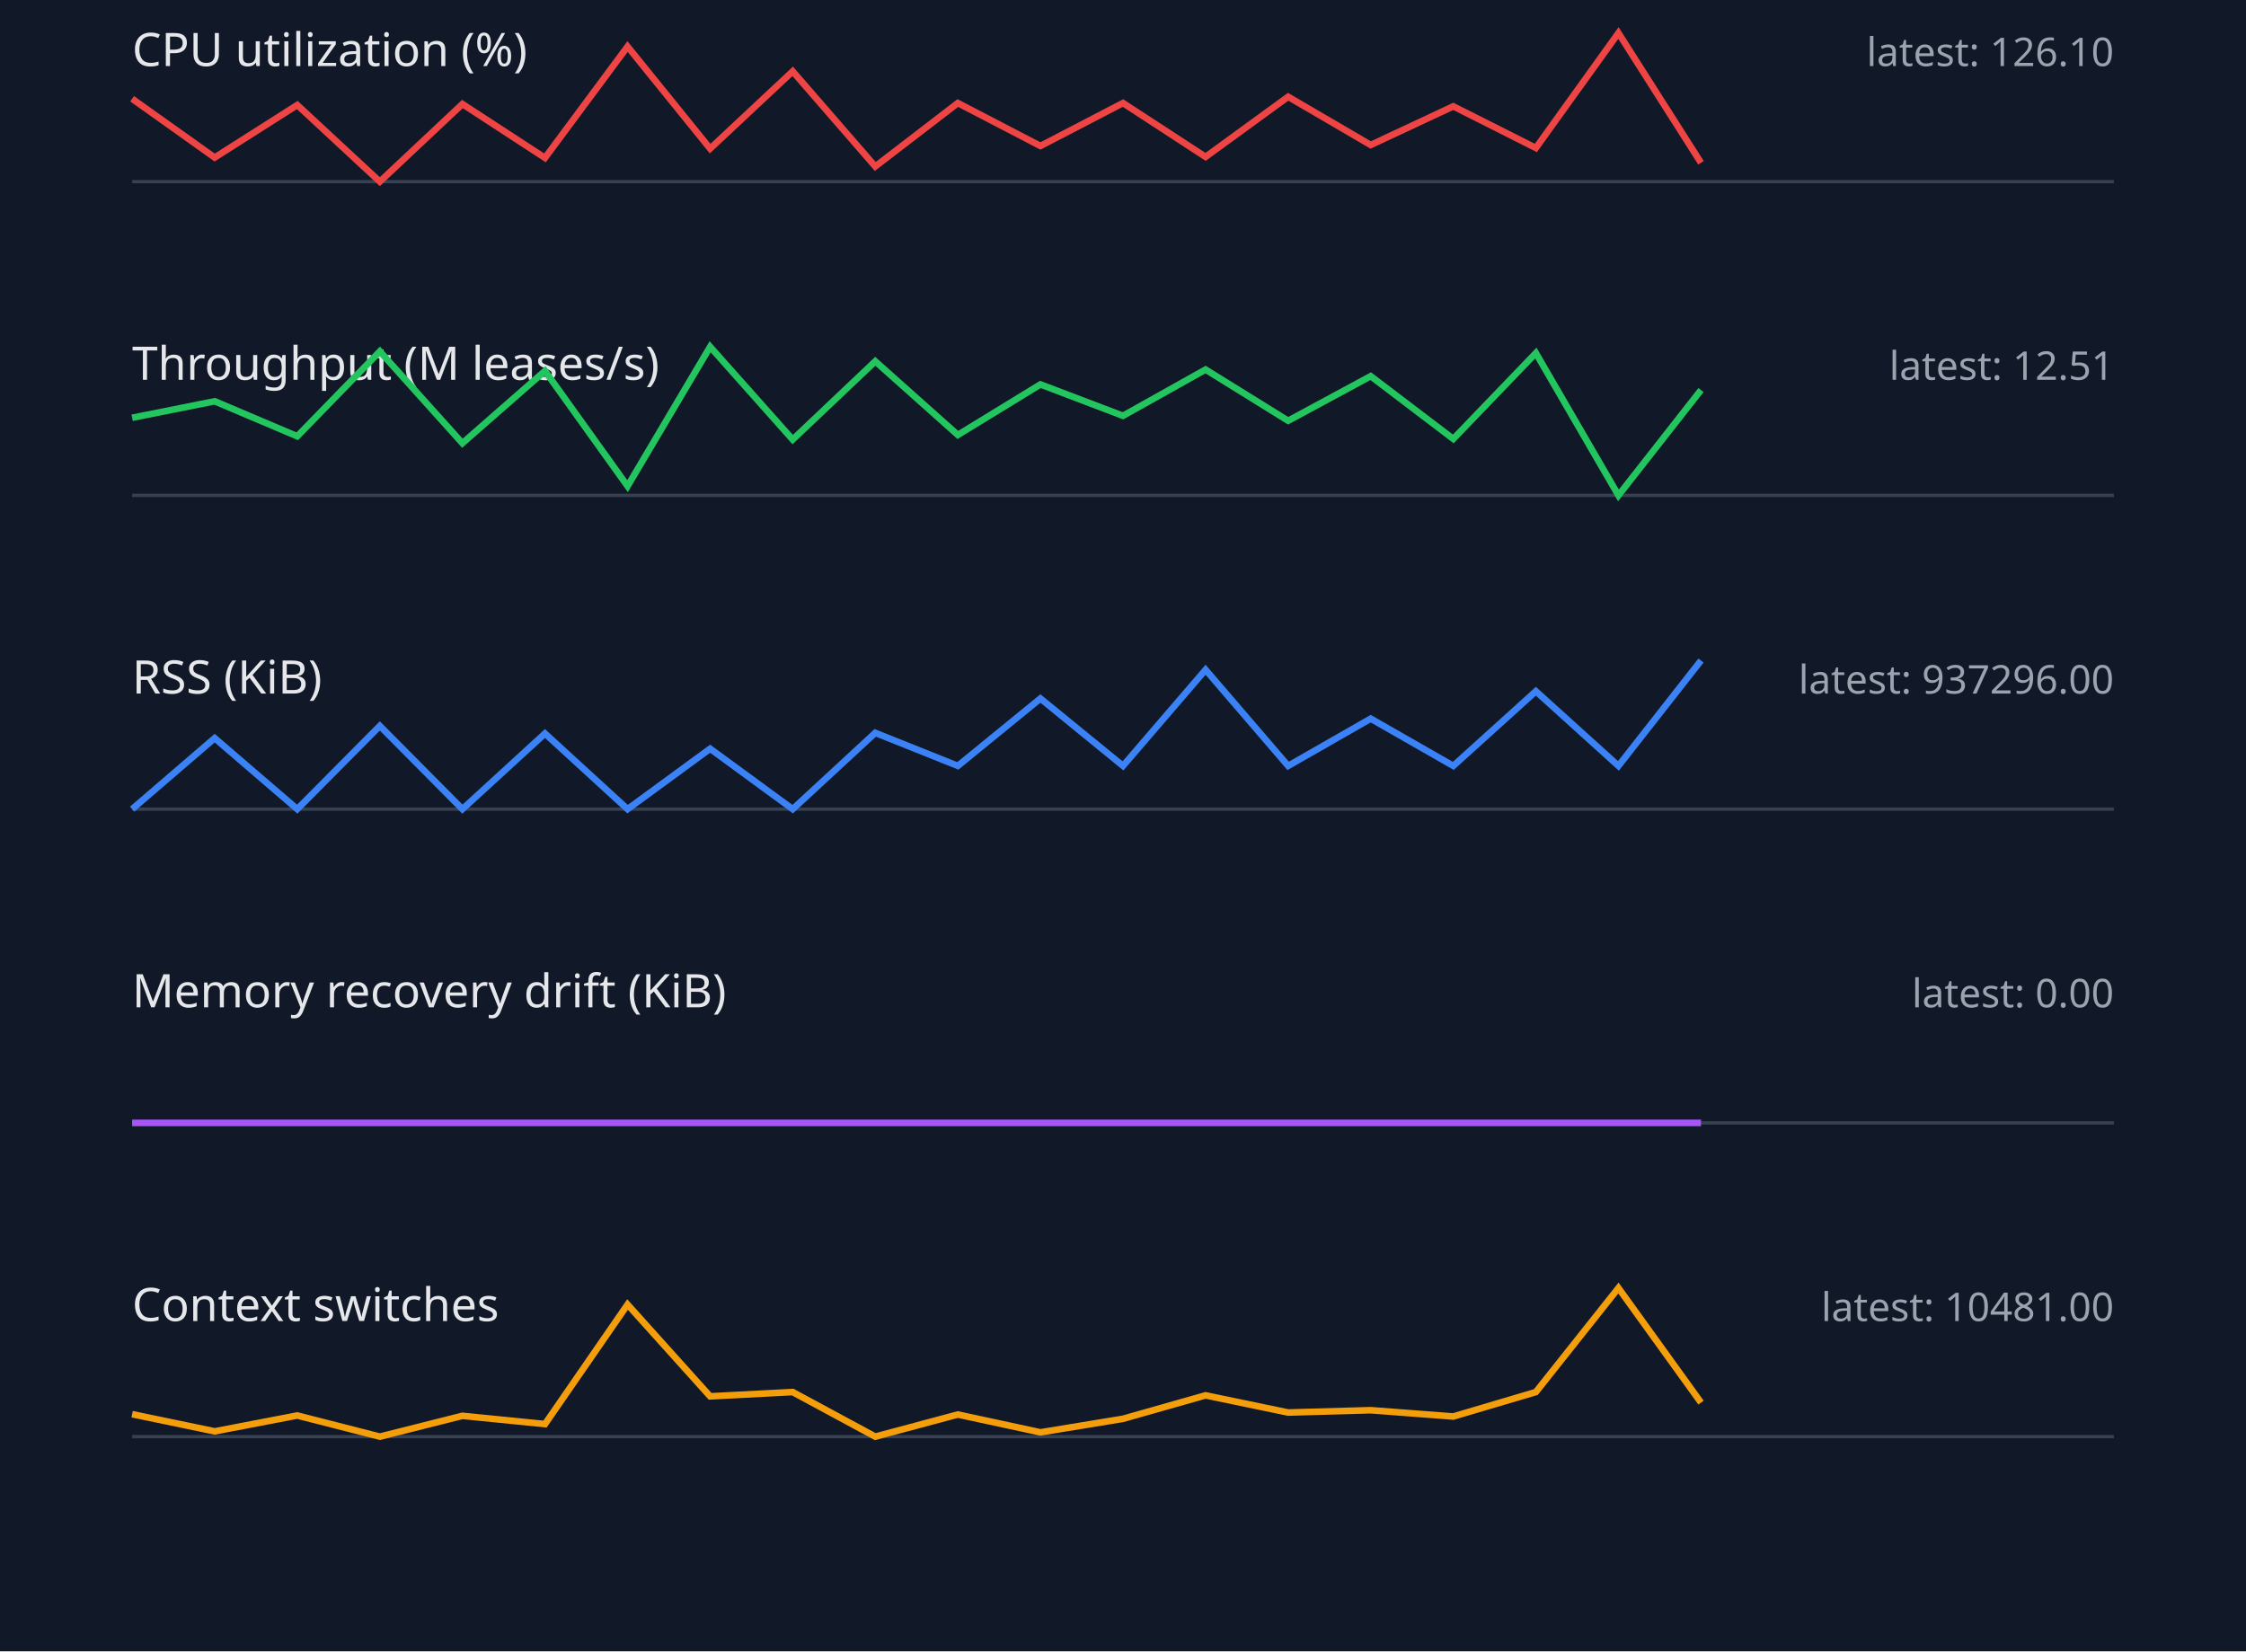
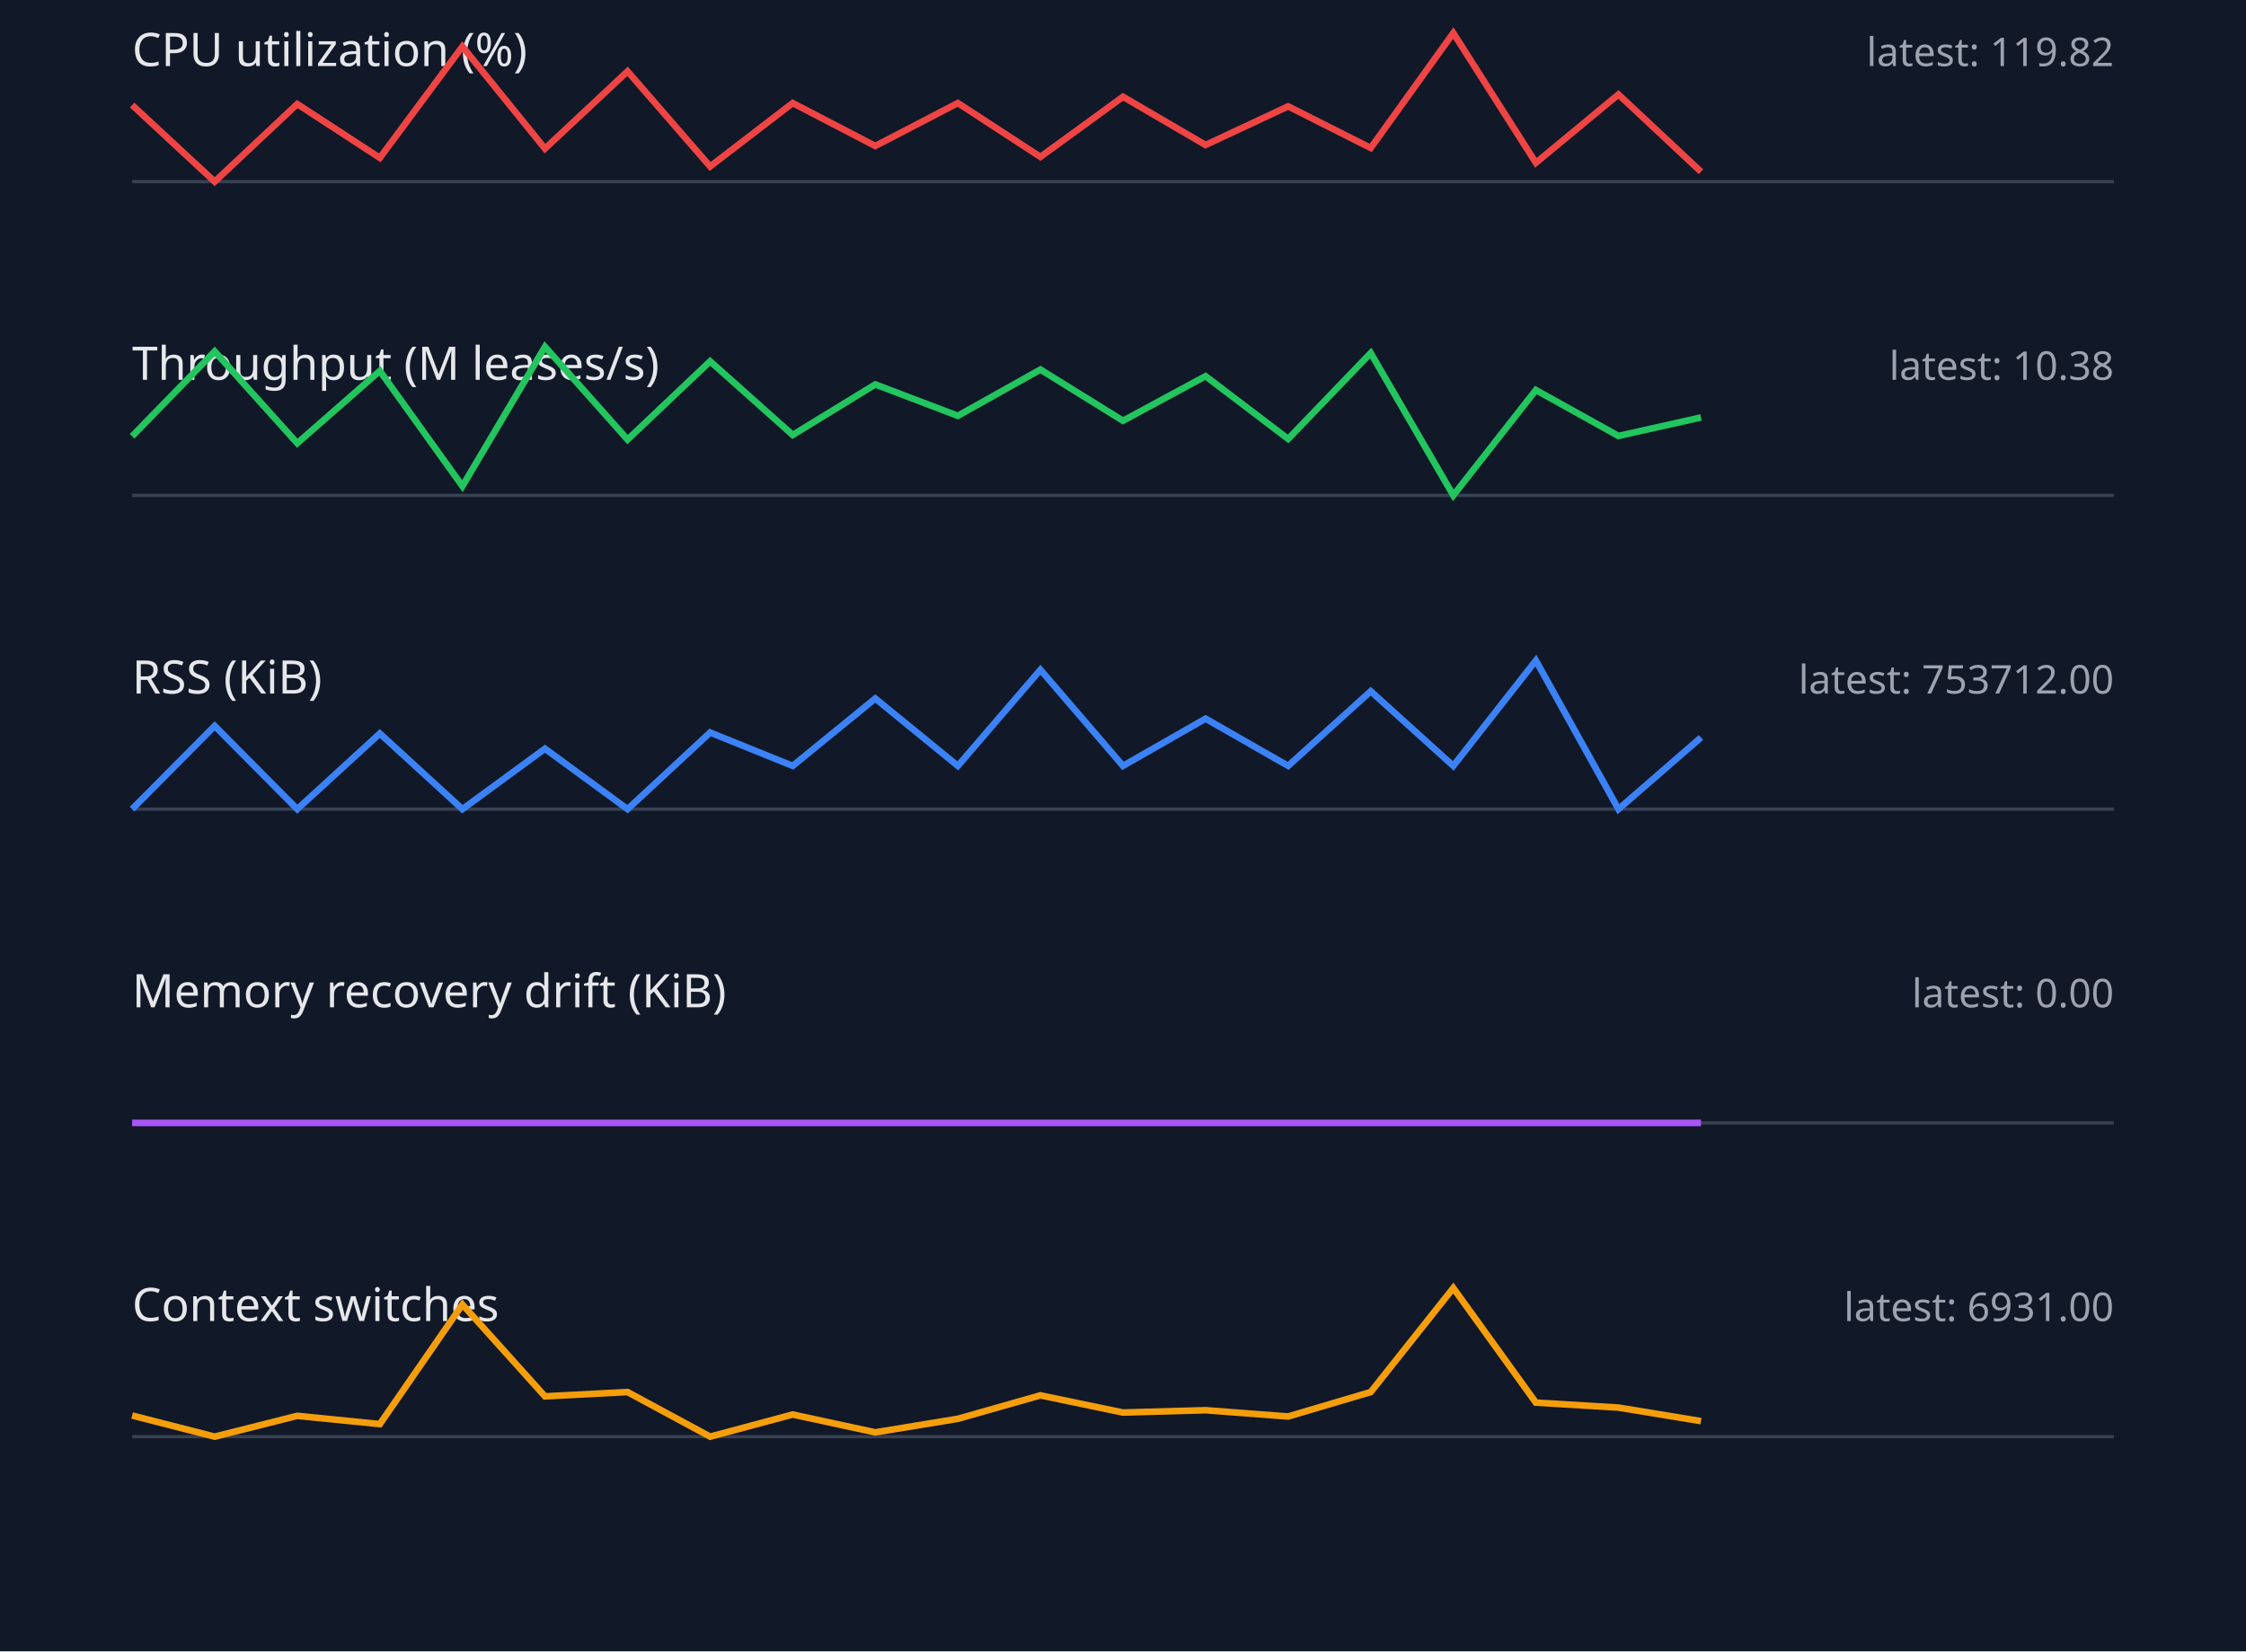
<svg xmlns="http://www.w3.org/2000/svg" width="680" height="500" viewBox="0 0 680 500">
  <style>.label{font:14px sans-serif;fill:#e5e7eb}.value{font:12px sans-serif;fill:#9ca3af}.axis{stroke:#374151}.series{fill:none;stroke-width:2}</style>
  <rect width="100%" height="100%" fill="#111827" />
  <text x="40" y="20" class="label">CPU utilization (%)</text>
-   <text x="640" y="20" text-anchor="end" class="value">latest: 126.10</text>
+   <text x="640" y="20" text-anchor="end" class="value">latest: 119.82</text>
  <line x1="40" y1="55" x2="640" y2="55" class="axis" />
-   <polyline points="40,29.9 65,47.7 90,31.8 115,55.0 140,31.5 165,47.8 190,14.1 215,45.0 240,21.6 265,50.4 290,31.2 315,44.2 340,31.2 365,47.5 390,29.3 415,43.9 440,32.2 465,44.8 490,10.0 515,49.3" stroke="#ef4444" class="series" />
+   <polyline points="40,31.8 65,55.0 90,31.5 115,47.8 140,14.1 165,45.0 190,21.6 215,50.4 240,31.2 265,44.2 290,31.2 315,47.5 340,29.3 365,43.9 390,32.2 415,44.8 440,10.0 465,49.3 490,28.6 515,52.0" stroke="#ef4444" class="series" />
  <text x="40" y="115" class="label">Throughput (M leases/s)</text>
-   <text x="640" y="115" text-anchor="end" class="value">latest: 12.51</text>
+   <text x="640" y="115" text-anchor="end" class="value">latest: 10.38</text>
  <line x1="40" y1="150" x2="640" y2="150" class="axis" />
-   <polyline points="40,126.5 65,121.5 90,132.1 115,106.4 140,134.2 165,112.3 190,147.2 215,105.0 240,133.1 265,109.4 290,131.7 315,116.4 340,125.9 365,111.9 390,127.4 415,113.9 440,132.9 465,106.9 490,150.0 515,118.1" stroke="#22c55e" class="series" />
+   <polyline points="40,132.1 65,106.4 90,134.2 115,112.3 140,147.2 165,105.0 190,133.1 215,109.4 240,131.7 265,116.4 290,125.9 315,111.9 340,127.4 365,113.9 390,132.9 415,106.9 440,150.0 465,118.1 490,132.0 515,126.4" stroke="#22c55e" class="series" />
  <text x="40" y="210" class="label">RSS (KiB)</text>
-   <text x="640" y="210" text-anchor="end" class="value">latest: 937296.00</text>
+   <text x="640" y="210" text-anchor="end" class="value">latest: 753712.00</text>
  <line x1="40" y1="245" x2="640" y2="245" class="axis" />
-   <polyline points="40,245.0 65,223.5 90,245.0 115,219.8 140,245.0 165,222.1 190,245.0 215,226.7 240,245.0 265,221.9 290,231.9 315,211.5 340,231.9 365,202.8 390,231.9 415,217.6 440,231.9 465,209.3 490,231.9 515,200.0" stroke="#3b82f6" class="series" />
+   <polyline points="40,245.0 65,219.8 90,245.0 115,222.1 140,245.0 165,226.7 190,245.0 215,221.8 240,231.9 265,211.5 290,231.9 315,202.8 340,231.9 365,217.6 390,231.9 415,209.3 440,231.9 465,200.0 490,245.0 515,223.3" stroke="#3b82f6" class="series" />
  <text x="40" y="305" class="label">Memory recovery drift (KiB)</text>
  <text x="640" y="305" text-anchor="end" class="value">latest: 0.00</text>
  <line x1="40" y1="340" x2="640" y2="340" class="axis" />
  <polyline points="40,340.0 65,340.0 90,340.0 115,340.0 140,340.0 165,340.0 190,340.0 215,340.0 240,340.0 265,340.0 290,340.0 315,340.0 340,340.0 365,340.0 390,340.0 415,340.0 440,340.0 465,340.0 490,340.0 515,340.0" stroke="#a855f7" class="series" />
  <text x="40" y="400" class="label">Context switches</text>
-   <text x="640" y="400" text-anchor="end" class="value">latest: 10481.00</text>
+   <text x="640" y="400" text-anchor="end" class="value">latest: 6931.00</text>
  <line x1="40" y1="435" x2="640" y2="435" class="axis" />
-   <polyline points="40,428.2 65,433.4 90,428.6 115,435.0 140,428.7 165,431.2 190,395.0 215,422.8 240,421.5 265,435.0 290,428.3 315,433.7 340,429.6 365,422.5 390,427.7 415,427.0 440,428.9 465,421.5 490,390.0 515,424.7" stroke="#f59e0b" class="series" />
+   <polyline points="40,428.6 65,435.0 90,428.7 115,431.2 140,395.0 165,422.8 190,421.5 215,435.0 240,428.3 265,433.7 290,429.6 315,422.5 340,427.7 365,427.0 390,428.9 415,421.5 440,390.0 465,424.7 490,426.2 515,430.3" stroke="#f59e0b" class="series" />
</svg>
